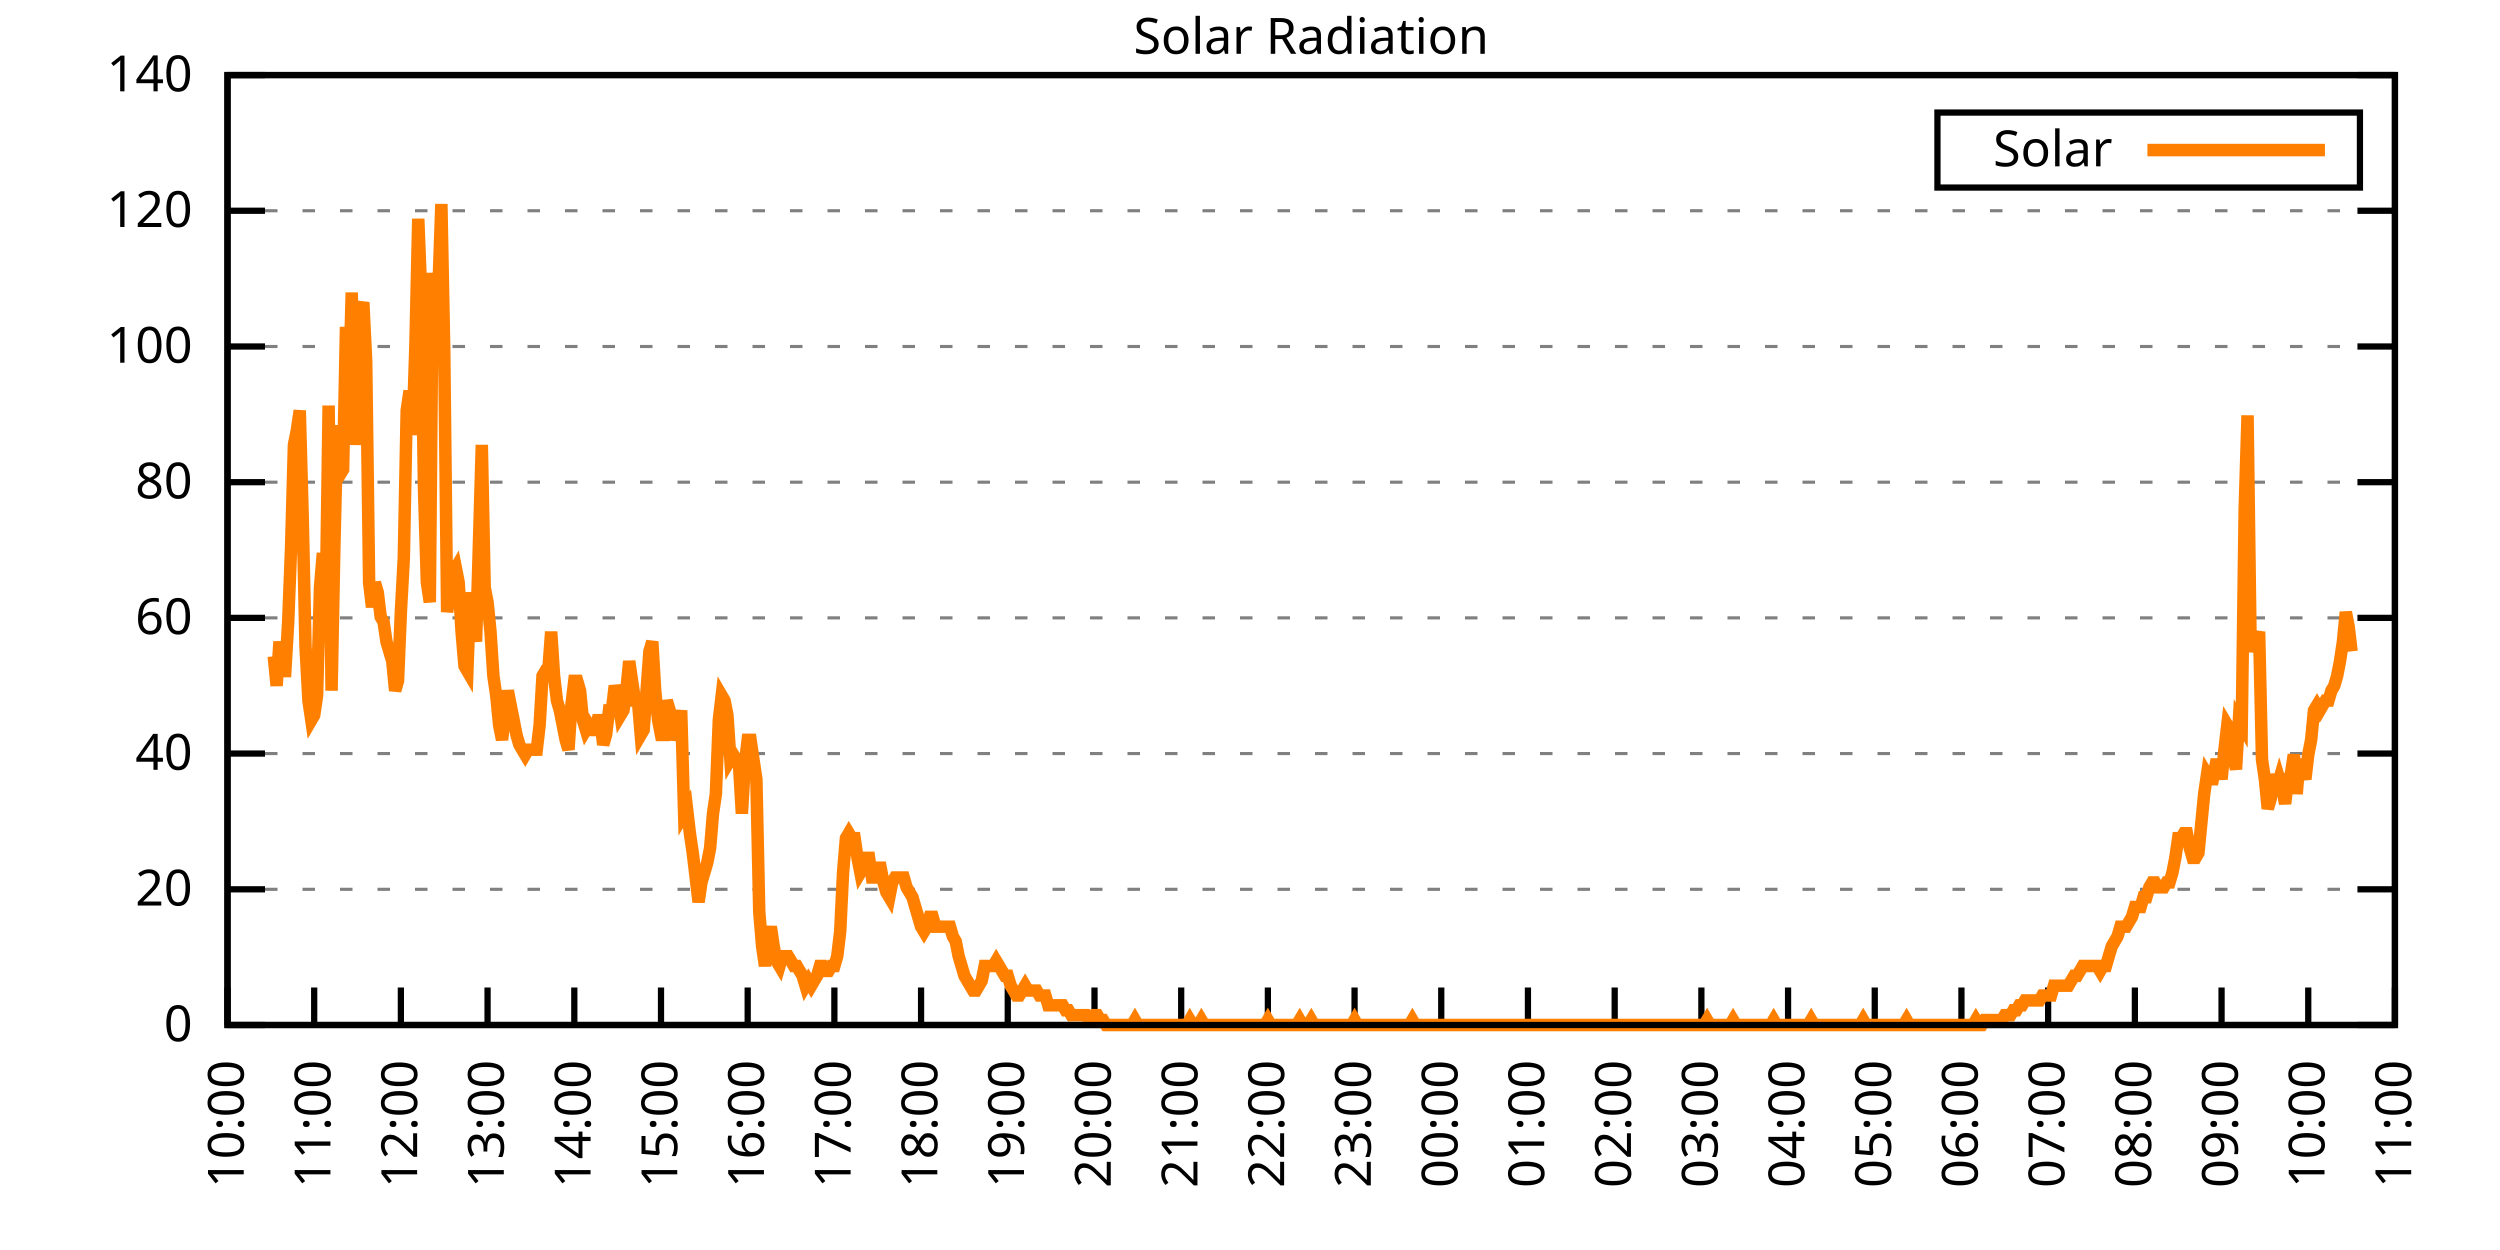
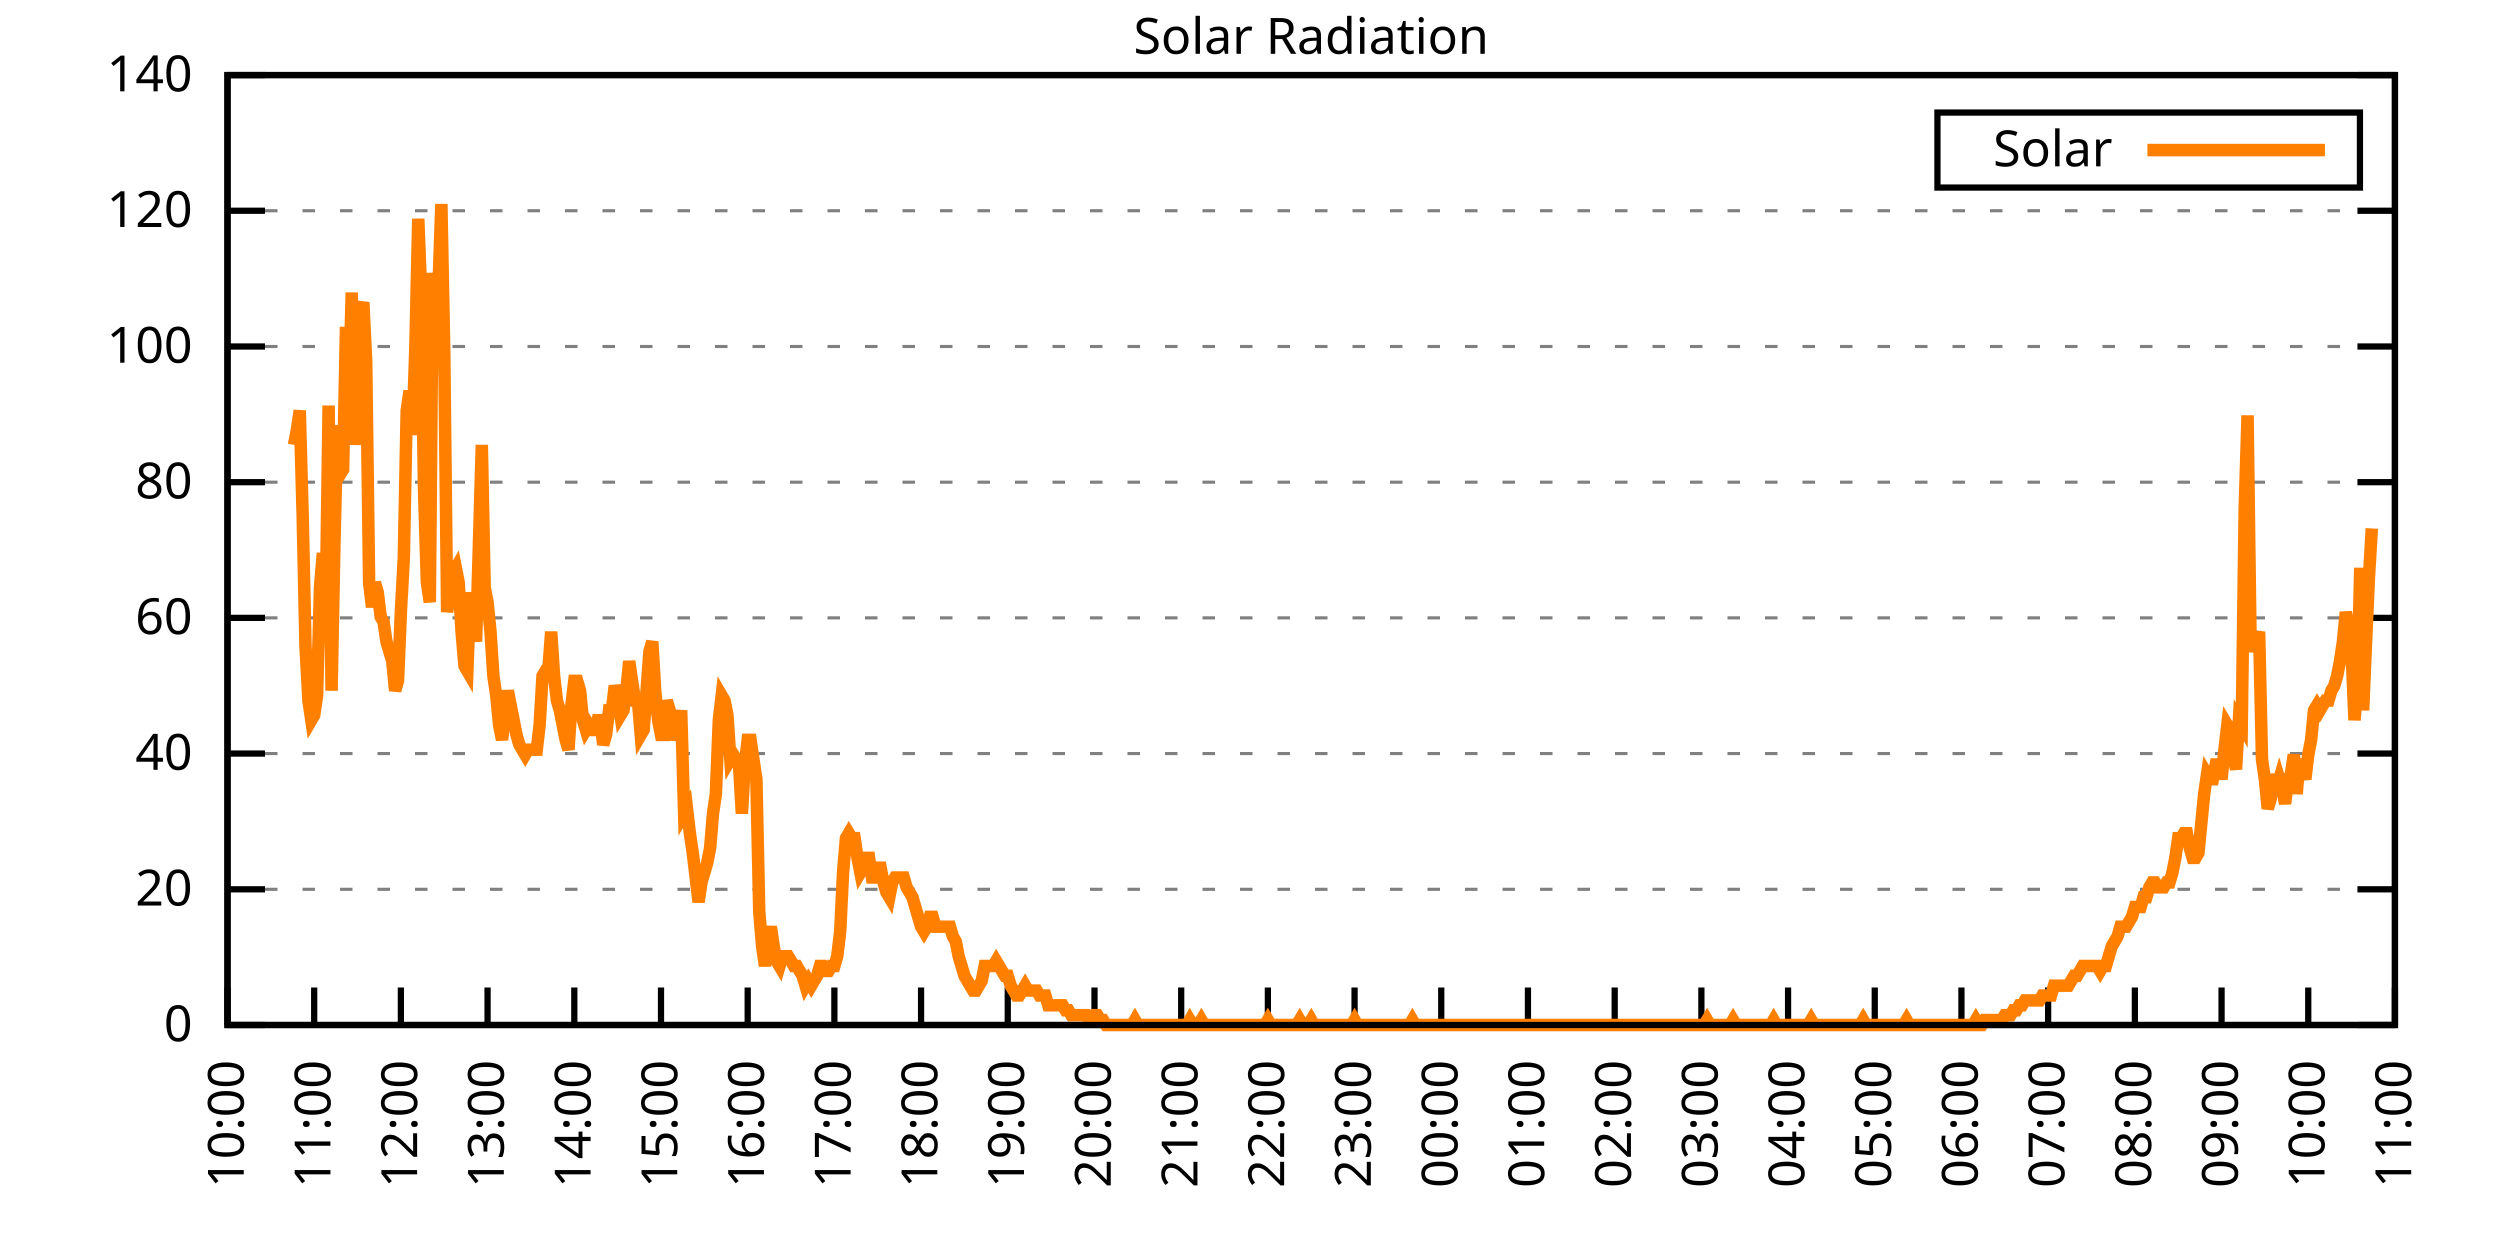
<svg xmlns="http://www.w3.org/2000/svg" xmlns:xlink="http://www.w3.org/1999/xlink" width="400" height="200" viewBox="0 0 400 200">
  <g id="gnuplot_canvas">
    <rect x="0" y="0" width="400" height="200" fill="none" />
    <defs>
      <circle id="gpDot" r="0.5" stroke-width="0.5" stroke="currentColor" />
      <path id="gpPt0" stroke-width="0.333" stroke="currentColor" d="M-1,0 h2 M0,-1 v2" />
      <path id="gpPt1" stroke-width="0.333" stroke="currentColor" d="M-1,-1 L1,1 M1,-1 L-1,1" />
      <path id="gpPt2" stroke-width="0.333" stroke="currentColor" d="M-1,0 L1,0 M0,-1 L0,1 M-1,-1 L1,1 M-1,1 L1,-1" />
      <rect id="gpPt3" stroke-width="0.333" stroke="currentColor" x="-1" y="-1" width="2" height="2" />
      <rect id="gpPt4" stroke-width="0.333" stroke="currentColor" fill="currentColor" x="-1" y="-1" width="2" height="2" />
      <circle id="gpPt5" stroke-width="0.333" stroke="currentColor" cx="0" cy="0" r="1" />
      <use xlink:href="#gpPt5" id="gpPt6" fill="currentColor" stroke="none" />
      <path id="gpPt7" stroke-width="0.333" stroke="currentColor" d="M0,-1.33 L-1.33,0.67 L1.33,0.67 z" />
      <use xlink:href="#gpPt7" id="gpPt8" fill="currentColor" stroke="none" />
      <use xlink:href="#gpPt7" id="gpPt9" stroke="currentColor" transform="rotate(180)" />
      <use xlink:href="#gpPt9" id="gpPt10" fill="currentColor" stroke="none" />
      <use xlink:href="#gpPt3" id="gpPt11" stroke="currentColor" transform="rotate(45)" />
      <use xlink:href="#gpPt11" id="gpPt12" fill="currentColor" stroke="none" />
      <path id="gpPt13" stroke-width="0.333" stroke="currentColor" d="M0,1.330 L1.265,0.411 L0.782,-1.067 L-0.782,-1.076 L-1.265,0.411 z" />
      <use xlink:href="#gpPt13" id="gpPt14" fill="currentColor" stroke="none" />
      <filter id="textbox" filterUnits="objectBoundingBox" x="0" y="0" height="1" width="1">
        <feFlood flood-color="white" flood-opacity="1" result="bgnd" />
        <feComposite in="SourceGraphic" in2="bgnd" operator="atop" />
      </filter>
      <filter id="greybox" filterUnits="objectBoundingBox" x="0" y="0" height="1" width="1">
        <feFlood flood-color="lightgrey" flood-opacity="1" result="grey" />
        <feComposite in="SourceGraphic" in2="grey" operator="atop" />
      </filter>
    </defs>
    <g fill="none" color="white" stroke="currentColor" stroke-width="1.00" stroke-linecap="butt" stroke-linejoin="miter">
</g>
    <g fill="none" color="black" stroke="currentColor" stroke-width="1.00" stroke-linecap="butt" stroke-linejoin="miter">
      <g stroke="none" shape-rendering="crispEdges">
        <polygon fill="rgb(255, 255, 255)" points="36.40,164.00 383.18,164.00 383.18,12.02 36.40,12.02 " />
      </g>
    </g>
    <g fill="none" color="black" stroke="currentColor" stroke-width="1.00" stroke-linecap="butt" stroke-linejoin="miter">
</g>
    <g fill="none" color="black" stroke="black" stroke-width="0.50" stroke-linecap="butt" stroke-linejoin="miter">
</g>
    <g fill="none" color="gray" stroke="currentColor" stroke-width="0.50" stroke-linecap="butt" stroke-linejoin="miter">
      <path stroke="gray" stroke-dasharray="2,4" class="gridline" d="M36.40,164.00 L383.19,164.00  " />
    </g>
    <g fill="none" color="gray" stroke="gray" stroke-width="1.00" stroke-linecap="butt" stroke-linejoin="miter">
</g>
    <g fill="none" color="black" stroke="currentColor" stroke-width="1.00" stroke-linecap="butt" stroke-linejoin="miter">
      <path stroke="black" d="M36.40,164.00 L42.40,164.00 M383.19,164.00 L377.19,164.00  " />
      <g transform="translate(30.80,166.60)" stroke="none" fill="black" font-family="Sans" font-size="8.00" text-anchor="end">
        <text>
          <tspan font-family="Sans"> 0</tspan>
        </text>
      </g>
    </g>
    <g fill="none" color="black" stroke="currentColor" stroke-width="1.00" stroke-linecap="butt" stroke-linejoin="miter">
</g>
    <g fill="none" color="black" stroke="black" stroke-width="0.50" stroke-linecap="butt" stroke-linejoin="miter">
</g>
    <g fill="none" color="gray" stroke="currentColor" stroke-width="0.50" stroke-linecap="butt" stroke-linejoin="miter">
      <path stroke="gray" stroke-dasharray="2,4" class="gridline" d="M36.40,142.29 L383.19,142.29  " />
    </g>
    <g fill="none" color="gray" stroke="gray" stroke-width="1.00" stroke-linecap="butt" stroke-linejoin="miter">
</g>
    <g fill="none" color="black" stroke="currentColor" stroke-width="1.00" stroke-linecap="butt" stroke-linejoin="miter">
      <path stroke="black" d="M36.40,142.29 L42.40,142.29 M383.19,142.29 L377.19,142.29  " />
      <g transform="translate(30.80,144.89)" stroke="none" fill="black" font-family="Sans" font-size="8.00" text-anchor="end">
        <text>
          <tspan font-family="Sans"> 20</tspan>
        </text>
      </g>
    </g>
    <g fill="none" color="black" stroke="currentColor" stroke-width="1.00" stroke-linecap="butt" stroke-linejoin="miter">
</g>
    <g fill="none" color="black" stroke="black" stroke-width="0.50" stroke-linecap="butt" stroke-linejoin="miter">
</g>
    <g fill="none" color="gray" stroke="currentColor" stroke-width="0.50" stroke-linecap="butt" stroke-linejoin="miter">
      <path stroke="gray" stroke-dasharray="2,4" class="gridline" d="M36.40,120.57 L383.19,120.57  " />
    </g>
    <g fill="none" color="gray" stroke="gray" stroke-width="1.00" stroke-linecap="butt" stroke-linejoin="miter">
</g>
    <g fill="none" color="black" stroke="currentColor" stroke-width="1.00" stroke-linecap="butt" stroke-linejoin="miter">
      <path stroke="black" d="M36.40,120.57 L42.40,120.57 M383.19,120.57 L377.19,120.57  " />
      <g transform="translate(30.80,123.17)" stroke="none" fill="black" font-family="Sans" font-size="8.00" text-anchor="end">
        <text>
          <tspan font-family="Sans"> 40</tspan>
        </text>
      </g>
    </g>
    <g fill="none" color="black" stroke="currentColor" stroke-width="1.00" stroke-linecap="butt" stroke-linejoin="miter">
</g>
    <g fill="none" color="black" stroke="black" stroke-width="0.50" stroke-linecap="butt" stroke-linejoin="miter">
</g>
    <g fill="none" color="gray" stroke="currentColor" stroke-width="0.50" stroke-linecap="butt" stroke-linejoin="miter">
      <path stroke="gray" stroke-dasharray="2,4" class="gridline" d="M36.40,98.86 L383.19,98.86  " />
    </g>
    <g fill="none" color="gray" stroke="gray" stroke-width="1.00" stroke-linecap="butt" stroke-linejoin="miter">
</g>
    <g fill="none" color="black" stroke="currentColor" stroke-width="1.00" stroke-linecap="butt" stroke-linejoin="miter">
      <path stroke="black" d="M36.40,98.86 L42.40,98.86 M383.19,98.86 L377.19,98.86  " />
      <g transform="translate(30.80,101.46)" stroke="none" fill="black" font-family="Sans" font-size="8.00" text-anchor="end">
        <text>
          <tspan font-family="Sans"> 60</tspan>
        </text>
      </g>
    </g>
    <g fill="none" color="black" stroke="currentColor" stroke-width="1.00" stroke-linecap="butt" stroke-linejoin="miter">
</g>
    <g fill="none" color="black" stroke="black" stroke-width="0.50" stroke-linecap="butt" stroke-linejoin="miter">
</g>
    <g fill="none" color="gray" stroke="currentColor" stroke-width="0.50" stroke-linecap="butt" stroke-linejoin="miter">
      <path stroke="gray" stroke-dasharray="2,4" class="gridline" d="M36.40,77.15 L383.19,77.15  " />
    </g>
    <g fill="none" color="gray" stroke="gray" stroke-width="1.00" stroke-linecap="butt" stroke-linejoin="miter">
</g>
    <g fill="none" color="black" stroke="currentColor" stroke-width="1.00" stroke-linecap="butt" stroke-linejoin="miter">
      <path stroke="black" d="M36.40,77.15 L42.40,77.15 M383.19,77.15 L377.19,77.15  " />
      <g transform="translate(30.80,79.75)" stroke="none" fill="black" font-family="Sans" font-size="8.00" text-anchor="end">
        <text>
          <tspan font-family="Sans"> 80</tspan>
        </text>
      </g>
    </g>
    <g fill="none" color="black" stroke="currentColor" stroke-width="1.00" stroke-linecap="butt" stroke-linejoin="miter">
</g>
    <g fill="none" color="black" stroke="black" stroke-width="0.50" stroke-linecap="butt" stroke-linejoin="miter">
</g>
    <g fill="none" color="gray" stroke="currentColor" stroke-width="0.50" stroke-linecap="butt" stroke-linejoin="miter">
      <path stroke="gray" stroke-dasharray="2,4" class="gridline" d="M36.40,55.44 L383.19,55.44  " />
    </g>
    <g fill="none" color="gray" stroke="gray" stroke-width="1.00" stroke-linecap="butt" stroke-linejoin="miter">
</g>
    <g fill="none" color="black" stroke="currentColor" stroke-width="1.00" stroke-linecap="butt" stroke-linejoin="miter">
      <path stroke="black" d="M36.40,55.44 L42.40,55.44 M383.19,55.44 L377.19,55.44  " />
      <g transform="translate(30.80,58.04)" stroke="none" fill="black" font-family="Sans" font-size="8.00" text-anchor="end">
        <text>
          <tspan font-family="Sans"> 100</tspan>
        </text>
      </g>
    </g>
    <g fill="none" color="black" stroke="currentColor" stroke-width="1.00" stroke-linecap="butt" stroke-linejoin="miter">
</g>
    <g fill="none" color="black" stroke="black" stroke-width="0.50" stroke-linecap="butt" stroke-linejoin="miter">
</g>
    <g fill="none" color="gray" stroke="currentColor" stroke-width="0.50" stroke-linecap="butt" stroke-linejoin="miter">
      <path stroke="gray" stroke-dasharray="2,4" class="gridline" d="M36.40,33.72 L383.19,33.72  " />
    </g>
    <g fill="none" color="gray" stroke="gray" stroke-width="1.00" stroke-linecap="butt" stroke-linejoin="miter">
</g>
    <g fill="none" color="black" stroke="currentColor" stroke-width="1.00" stroke-linecap="butt" stroke-linejoin="miter">
      <path stroke="black" d="M36.40,33.72 L42.40,33.72 M383.19,33.72 L377.19,33.72  " />
      <g transform="translate(30.80,36.32)" stroke="none" fill="black" font-family="Sans" font-size="8.00" text-anchor="end">
        <text>
          <tspan font-family="Sans"> 120</tspan>
        </text>
      </g>
    </g>
    <g fill="none" color="black" stroke="currentColor" stroke-width="1.00" stroke-linecap="butt" stroke-linejoin="miter">
</g>
    <g fill="none" color="black" stroke="black" stroke-width="0.50" stroke-linecap="butt" stroke-linejoin="miter">
</g>
    <g fill="none" color="gray" stroke="currentColor" stroke-width="0.50" stroke-linecap="butt" stroke-linejoin="miter">
      <path stroke="gray" stroke-dasharray="2,4" class="gridline" d="M36.40,12.01 L383.19,12.01  " />
    </g>
    <g fill="none" color="gray" stroke="gray" stroke-width="1.00" stroke-linecap="butt" stroke-linejoin="miter">
</g>
    <g fill="none" color="black" stroke="currentColor" stroke-width="1.00" stroke-linecap="butt" stroke-linejoin="miter">
      <path stroke="black" d="M36.40,12.01 L42.40,12.01 M383.19,12.01 L377.19,12.01  " />
      <g transform="translate(30.80,14.61)" stroke="none" fill="black" font-family="Sans" font-size="8.00" text-anchor="end">
        <text>
          <tspan font-family="Sans"> 140</tspan>
        </text>
      </g>
    </g>
    <g fill="none" color="black" stroke="currentColor" stroke-width="1.00" stroke-linecap="butt" stroke-linejoin="miter">
      <path stroke="black" d="M36.40,164.00 L36.40,158.00  " />
      <g transform="translate(39.00,169.60) rotate(270.00)" stroke="none" fill="black" font-family="Sans" font-size="8.00" text-anchor="end">
        <text>
          <tspan font-family="Sans">10:00</tspan>
        </text>
      </g>
    </g>
    <g fill="none" color="black" stroke="currentColor" stroke-width="1.00" stroke-linecap="butt" stroke-linejoin="miter">
      <path stroke="black" d="M50.27,164.00 L50.27,158.00  " />
      <g transform="translate(52.87,169.60) rotate(270.00)" stroke="none" fill="black" font-family="Sans" font-size="8.00" text-anchor="end">
        <text>
          <tspan font-family="Sans">11:00</tspan>
        </text>
      </g>
    </g>
    <g fill="none" color="black" stroke="currentColor" stroke-width="1.00" stroke-linecap="butt" stroke-linejoin="miter">
      <path stroke="black" d="M64.14,164.00 L64.14,158.00  " />
      <g transform="translate(66.74,169.60) rotate(270.00)" stroke="none" fill="black" font-family="Sans" font-size="8.00" text-anchor="end">
        <text>
          <tspan font-family="Sans">12:00</tspan>
        </text>
      </g>
    </g>
    <g fill="none" color="black" stroke="currentColor" stroke-width="1.00" stroke-linecap="butt" stroke-linejoin="miter">
      <path stroke="black" d="M78.01,164.00 L78.01,158.00  " />
      <g transform="translate(80.61,169.60) rotate(270.00)" stroke="none" fill="black" font-family="Sans" font-size="8.00" text-anchor="end">
        <text>
          <tspan font-family="Sans">13:00</tspan>
        </text>
      </g>
    </g>
    <g fill="none" color="black" stroke="currentColor" stroke-width="1.00" stroke-linecap="butt" stroke-linejoin="miter">
      <path stroke="black" d="M91.89,164.00 L91.89,158.00  " />
      <g transform="translate(94.49,169.60) rotate(270.00)" stroke="none" fill="black" font-family="Sans" font-size="8.00" text-anchor="end">
        <text>
          <tspan font-family="Sans">14:00</tspan>
        </text>
      </g>
    </g>
    <g fill="none" color="black" stroke="currentColor" stroke-width="1.00" stroke-linecap="butt" stroke-linejoin="miter">
      <path stroke="black" d="M105.76,164.00 L105.76,158.00  " />
      <g transform="translate(108.36,169.60) rotate(270.00)" stroke="none" fill="black" font-family="Sans" font-size="8.00" text-anchor="end">
        <text>
          <tspan font-family="Sans">15:00</tspan>
        </text>
      </g>
    </g>
    <g fill="none" color="black" stroke="currentColor" stroke-width="1.00" stroke-linecap="butt" stroke-linejoin="miter">
      <path stroke="black" d="M119.63,164.00 L119.63,158.00  " />
      <g transform="translate(122.23,169.60) rotate(270.00)" stroke="none" fill="black" font-family="Sans" font-size="8.00" text-anchor="end">
        <text>
          <tspan font-family="Sans">16:00</tspan>
        </text>
      </g>
    </g>
    <g fill="none" color="black" stroke="currentColor" stroke-width="1.00" stroke-linecap="butt" stroke-linejoin="miter">
      <path stroke="black" d="M133.50,164.00 L133.50,158.00  " />
      <g transform="translate(136.10,169.60) rotate(270.00)" stroke="none" fill="black" font-family="Sans" font-size="8.00" text-anchor="end">
        <text>
          <tspan font-family="Sans">17:00</tspan>
        </text>
      </g>
    </g>
    <g fill="none" color="black" stroke="currentColor" stroke-width="1.00" stroke-linecap="butt" stroke-linejoin="miter">
      <path stroke="black" d="M147.37,164.00 L147.37,158.00  " />
      <g transform="translate(149.97,169.60) rotate(270.00)" stroke="none" fill="black" font-family="Sans" font-size="8.00" text-anchor="end">
        <text>
          <tspan font-family="Sans">18:00</tspan>
        </text>
      </g>
    </g>
    <g fill="none" color="black" stroke="currentColor" stroke-width="1.00" stroke-linecap="butt" stroke-linejoin="miter">
      <path stroke="black" d="M161.24,164.00 L161.24,158.00  " />
      <g transform="translate(163.84,169.60) rotate(270.00)" stroke="none" fill="black" font-family="Sans" font-size="8.00" text-anchor="end">
        <text>
          <tspan font-family="Sans">19:00</tspan>
        </text>
      </g>
    </g>
    <g fill="none" color="black" stroke="currentColor" stroke-width="1.00" stroke-linecap="butt" stroke-linejoin="miter">
      <path stroke="black" d="M175.12,164.00 L175.12,158.00  " />
      <g transform="translate(177.72,169.60) rotate(270.00)" stroke="none" fill="black" font-family="Sans" font-size="8.00" text-anchor="end">
        <text>
          <tspan font-family="Sans">20:00</tspan>
        </text>
      </g>
    </g>
    <g fill="none" color="black" stroke="currentColor" stroke-width="1.00" stroke-linecap="butt" stroke-linejoin="miter">
      <path stroke="black" d="M188.99,164.00 L188.99,158.00  " />
      <g transform="translate(191.59,169.60) rotate(270.00)" stroke="none" fill="black" font-family="Sans" font-size="8.00" text-anchor="end">
        <text>
          <tspan font-family="Sans">21:00</tspan>
        </text>
      </g>
    </g>
    <g fill="none" color="black" stroke="currentColor" stroke-width="1.00" stroke-linecap="butt" stroke-linejoin="miter">
      <path stroke="black" d="M202.86,164.00 L202.86,158.00  " />
      <g transform="translate(205.46,169.60) rotate(270.00)" stroke="none" fill="black" font-family="Sans" font-size="8.00" text-anchor="end">
        <text>
          <tspan font-family="Sans">22:00</tspan>
        </text>
      </g>
    </g>
    <g fill="none" color="black" stroke="currentColor" stroke-width="1.00" stroke-linecap="butt" stroke-linejoin="miter">
      <path stroke="black" d="M216.73,164.00 L216.73,158.00  " />
      <g transform="translate(219.33,169.60) rotate(270.00)" stroke="none" fill="black" font-family="Sans" font-size="8.00" text-anchor="end">
        <text>
          <tspan font-family="Sans">23:00</tspan>
        </text>
      </g>
    </g>
    <g fill="none" color="black" stroke="currentColor" stroke-width="1.00" stroke-linecap="butt" stroke-linejoin="miter">
      <path stroke="black" d="M230.60,164.00 L230.60,158.00  " />
      <g transform="translate(233.20,169.60) rotate(270.00)" stroke="none" fill="black" font-family="Sans" font-size="8.00" text-anchor="end">
        <text>
          <tspan font-family="Sans">00:00</tspan>
        </text>
      </g>
    </g>
    <g fill="none" color="black" stroke="currentColor" stroke-width="1.00" stroke-linecap="butt" stroke-linejoin="miter">
      <path stroke="black" d="M244.47,164.00 L244.47,158.00  " />
      <g transform="translate(247.07,169.60) rotate(270.00)" stroke="none" fill="black" font-family="Sans" font-size="8.00" text-anchor="end">
        <text>
          <tspan font-family="Sans">01:00</tspan>
        </text>
      </g>
    </g>
    <g fill="none" color="black" stroke="currentColor" stroke-width="1.00" stroke-linecap="butt" stroke-linejoin="miter">
      <path stroke="black" d="M258.35,164.00 L258.35,158.00  " />
      <g transform="translate(260.95,169.60) rotate(270.00)" stroke="none" fill="black" font-family="Sans" font-size="8.00" text-anchor="end">
        <text>
          <tspan font-family="Sans">02:00</tspan>
        </text>
      </g>
    </g>
    <g fill="none" color="black" stroke="currentColor" stroke-width="1.00" stroke-linecap="butt" stroke-linejoin="miter">
      <path stroke="black" d="M272.22,164.00 L272.22,158.00  " />
      <g transform="translate(274.82,169.60) rotate(270.00)" stroke="none" fill="black" font-family="Sans" font-size="8.00" text-anchor="end">
        <text>
          <tspan font-family="Sans">03:00</tspan>
        </text>
      </g>
    </g>
    <g fill="none" color="black" stroke="currentColor" stroke-width="1.00" stroke-linecap="butt" stroke-linejoin="miter">
      <path stroke="black" d="M286.09,164.00 L286.09,158.00  " />
      <g transform="translate(288.69,169.60) rotate(270.00)" stroke="none" fill="black" font-family="Sans" font-size="8.00" text-anchor="end">
        <text>
          <tspan font-family="Sans">04:00</tspan>
        </text>
      </g>
    </g>
    <g fill="none" color="black" stroke="currentColor" stroke-width="1.00" stroke-linecap="butt" stroke-linejoin="miter">
      <path stroke="black" d="M299.96,164.00 L299.96,158.00  " />
      <g transform="translate(302.56,169.60) rotate(270.00)" stroke="none" fill="black" font-family="Sans" font-size="8.00" text-anchor="end">
        <text>
          <tspan font-family="Sans">05:00</tspan>
        </text>
      </g>
    </g>
    <g fill="none" color="black" stroke="currentColor" stroke-width="1.00" stroke-linecap="butt" stroke-linejoin="miter">
      <path stroke="black" d="M313.83,164.00 L313.83,158.00  " />
      <g transform="translate(316.43,169.60) rotate(270.00)" stroke="none" fill="black" font-family="Sans" font-size="8.00" text-anchor="end">
        <text>
          <tspan font-family="Sans">06:00</tspan>
        </text>
      </g>
    </g>
    <g fill="none" color="black" stroke="currentColor" stroke-width="1.00" stroke-linecap="butt" stroke-linejoin="miter">
      <path stroke="black" d="M327.70,164.00 L327.70,158.00  " />
      <g transform="translate(330.30,169.60) rotate(270.00)" stroke="none" fill="black" font-family="Sans" font-size="8.00" text-anchor="end">
        <text>
          <tspan font-family="Sans">07:00</tspan>
        </text>
      </g>
    </g>
    <g fill="none" color="black" stroke="currentColor" stroke-width="1.00" stroke-linecap="butt" stroke-linejoin="miter">
      <path stroke="black" d="M341.58,164.00 L341.58,158.00  " />
      <g transform="translate(344.18,169.60) rotate(270.00)" stroke="none" fill="black" font-family="Sans" font-size="8.00" text-anchor="end">
        <text>
          <tspan font-family="Sans">08:00</tspan>
        </text>
      </g>
    </g>
    <g fill="none" color="black" stroke="currentColor" stroke-width="1.00" stroke-linecap="butt" stroke-linejoin="miter">
      <path stroke="black" d="M355.45,164.00 L355.45,158.00  " />
      <g transform="translate(358.05,169.60) rotate(270.00)" stroke="none" fill="black" font-family="Sans" font-size="8.00" text-anchor="end">
        <text>
          <tspan font-family="Sans">09:00</tspan>
        </text>
      </g>
    </g>
    <g fill="none" color="black" stroke="currentColor" stroke-width="1.00" stroke-linecap="butt" stroke-linejoin="miter">
      <path stroke="black" d="M369.32,164.00 L369.32,158.00  " />
      <g transform="translate(371.92,169.60) rotate(270.00)" stroke="none" fill="black" font-family="Sans" font-size="8.00" text-anchor="end">
        <text>
          <tspan font-family="Sans">10:00</tspan>
        </text>
      </g>
    </g>
    <g fill="none" color="black" stroke="currentColor" stroke-width="1.00" stroke-linecap="butt" stroke-linejoin="miter">
      <path stroke="black" d="M383.19,164.00 L383.19,158.00  " />
      <g transform="translate(385.79,169.60) rotate(270.00)" stroke="none" fill="black" font-family="Sans" font-size="8.00" text-anchor="end">
        <text>
          <tspan font-family="Sans">11:00</tspan>
        </text>
      </g>
    </g>
    <g fill="none" color="black" stroke="currentColor" stroke-width="1.00" stroke-linecap="butt" stroke-linejoin="miter">
</g>
    <g fill="none" color="black" stroke="currentColor" stroke-width="1.00" stroke-linecap="butt" stroke-linejoin="miter">
      <path stroke="black" d="M36.40,12.01 L36.40,164.00 L383.19,164.00 L383.19,12.01 L36.40,12.01 Z  " />
    </g>
    <g fill="none" color="black" stroke="currentColor" stroke-width="1.00" stroke-linecap="butt" stroke-linejoin="miter">
</g>
    <g fill="none" color="black" stroke="currentColor" stroke-width="1.00" stroke-linecap="butt" stroke-linejoin="miter">
      <path stroke="black" d="M309.99,30.01 L309.99,18.01 L377.59,18.01 L377.59,30.01 L309.99,30.01 Z  " />
    </g>
    <g id="Solar_Radiation_plot_1">
      <g fill="none" color="white" stroke="black" stroke-width="2.00" stroke-linecap="butt" stroke-linejoin="miter">
</g>
      <g fill="none" color="black" stroke="currentColor" stroke-width="2.00" stroke-linecap="butt" stroke-linejoin="miter">
        <g transform="translate(337.99,26.61)" stroke="none" fill="black" font-family="Sans" font-size="8.00" text-anchor="end">
          <text>
            <tspan font-family="Sans">Solar</tspan>
          </text>
        </g>
      </g>
      <g fill="none" color="black" stroke="currentColor" stroke-width="2.00" stroke-linecap="butt" stroke-linejoin="miter">
-         <path stroke="rgb(255, 127,   0)" d="M343.59,24.01 L371.99,24.01 M43.80,105.01 L44.26,109.73 L44.72,102.65 L45.19,107.37 L45.65,107.37 L46.11,99.50   L46.57,87.70 L47.03,71.18 L47.50,68.82 L47.96,65.68 L48.42,82.19 L48.88,103.43 L49.35,112.09 L49.81,115.23   L50.27,114.44 L50.73,111.30 L51.20,93.99 L51.66,88.49 L52.12,97.14 L52.58,64.89 L53.05,110.51 L53.51,86.91   L53.97,68.04 L54.43,75.90 L54.90,75.12 L55.36,52.30 L55.82,63.32 L56.28,46.80 L56.75,71.18 L57.21,61.74   L57.67,49.94 L58.13,48.37 L58.59,57.81 L59.06,93.21 L59.52,97.14 L59.98,93.21 L60.44,94.78 L60.91,98.71   L61.37,99.50 L61.83,102.65 L62.29,104.22 L62.76,105.79 L63.22,110.51 L63.68,108.94 L64.14,97.93 L64.61,89.27   L65.07,65.68 L65.53,62.53 L65.99,69.61 L66.46,55.45 L66.92,35.00 L67.38,46.80 L67.84,78.26 L68.30,93.21   L68.77,96.35 L69.23,43.65 L69.69,53.09 L70.15,46.01 L70.62,32.64 L71.08,56.24 L71.54,97.93 L72.00,94.78   L72.47,91.63 L72.93,90.85 L73.39,93.21 L73.85,101.07 L74.32,106.58 L74.78,107.37 L75.24,94.78 L75.70,99.50   L76.17,102.65 L76.63,86.91 L77.09,71.18 L77.55,93.99 L78.01,96.35 L78.48,101.07 L78.94,108.15 L79.40,111.30   L79.86,116.02 L80.33,118.38 L80.79,114.44 L81.25,110.51 L81.71,112.87 L82.18,115.23 L82.64,117.59 L83.10,119.16   L83.56,119.95 L84.03,120.74 L84.49,119.95 L84.95,119.95 L85.41,119.95 L85.88,119.95 L86.34,116.02 L86.80,108.15   L87.26,107.37 L87.72,107.37 L88.19,101.07 L88.65,108.15 L89.11,112.09 L89.57,113.66 L90.04,116.02 L90.50,118.38   L90.96,119.95 L91.42,112.87 L91.89,108.94 L92.35,108.94 L92.81,110.51 L93.27,115.23 L93.74,116.80 L94.20,116.02   L94.66,116.80 L95.12,116.80 L95.59,115.23 L96.05,115.23 L96.51,119.16 L96.97,117.59 L97.44,113.66 L97.90,113.66   L98.36,109.73 L98.82,111.30 L99.28,114.44 L99.75,113.66 L100.21,110.51 L100.67,105.79 L101.13,108.94 L101.60,112.09   L102.06,112.09 L102.52,117.59 L102.98,116.80 L103.45,110.51 L103.91,104.22 L104.37,102.65 L104.83,110.51 L105.30,115.23   L105.76,117.59 L106.22,117.59 L106.68,112.09 L107.15,113.66 L107.61,115.23 L108.07,118.38 L108.53,116.80 L108.99,113.66   L109.46,130.18 L109.92,129.39 L110.38,133.32 L110.84,136.47 L111.31,140.40 L111.77,144.34 L112.23,141.19 L112.69,139.62   L113.16,138.04 L113.62,135.68 L114.08,130.18 L114.54,127.03 L115.01,115.23 L115.47,111.30 L115.93,112.09 L116.39,114.44   L116.86,121.52 L117.32,120.74 L117.78,121.52 L118.24,122.31 L118.70,130.18 L119.17,122.31 L119.63,118.38 L120.09,118.38   L120.55,121.52 L121.02,124.67 L121.48,145.91 L121.94,151.41 L122.40,154.56 L122.87,150.63 L123.33,148.27 L123.79,151.41   L124.25,153.77 L124.72,154.56 L125.18,152.99 L125.64,152.99 L126.10,152.99 L126.57,153.77 L127.03,154.56 L127.49,154.56   L127.95,155.35 L128.41,156.13 L128.88,157.71 L129.34,156.92 L129.80,157.71 L130.26,156.92 L130.73,156.13 L131.19,154.56   L131.65,154.56 L132.11,155.35 L132.58,155.35 L133.04,154.56 L133.50,154.56 L133.96,152.99 L134.43,149.05 L134.89,139.62   L135.35,134.11 L135.81,133.32 L136.28,134.11 L136.74,134.11 L137.20,137.26 L137.66,139.62 L138.13,138.83 L138.59,137.26   L139.05,137.26 L139.51,140.40 L139.97,140.40 L140.44,138.83 L140.90,138.83 L141.36,141.19 L141.82,142.76 L142.29,143.55   L142.75,141.19 L143.21,140.40 L143.67,140.40 L144.14,140.40 L144.60,140.40 L145.06,141.98 L145.52,142.76 L145.99,143.55   L146.45,145.12 L146.91,146.70 L147.37,148.27 L147.84,149.05 L148.30,148.27 L148.76,146.70 L149.22,146.70 L149.68,148.27   L150.15,148.27 L150.61,148.27 L151.07,148.27 L151.53,148.27 L152.00,148.27 L152.46,149.84 L152.92,150.63 L153.38,152.99   L153.85,154.56 L154.31,156.13 L154.77,156.92 L155.23,157.71 L155.70,158.49 L156.16,158.49 L156.62,157.71 L157.08,156.92   L157.55,154.56 L158.01,154.56 L158.47,154.56 L158.93,154.56 L159.39,153.77 L159.86,154.56 L160.32,155.35 L160.78,156.13   L161.24,156.13 L161.71,157.71 L162.17,158.49 L162.63,159.28 L163.09,159.28 L163.56,158.49 L164.02,157.71 L164.48,158.49   L164.94,158.49 L165.41,158.49 L165.87,158.49 L166.33,159.28 L166.79,159.28 L167.26,159.28 L167.72,160.85 L168.18,160.85   L168.64,160.85 L169.10,160.85 L169.57,160.85 L170.03,160.85 L170.49,161.64 L170.95,161.64 L171.42,162.43 L171.88,162.43   L172.34,162.43 L172.80,162.43 L173.27,162.43 L173.73,162.43 L174.19,163.21 L174.65,163.21 L175.12,162.43 L175.58,162.43   L176.04,163.21 L176.50,163.21 L176.97,164.00 L177.43,164.00 L177.89,164.00 L178.35,164.00 L178.82,164.00 L179.28,164.00   L179.74,164.00 L180.20,164.00 L180.66,164.00 L181.13,164.00 L181.59,163.21 L182.05,164.00 L182.51,164.00 L182.98,164.00   L183.44,164.00 L183.90,164.00 L184.36,164.00 L184.83,164.00 L185.29,164.00 L185.75,164.00 L186.21,164.00 L186.68,164.00   L187.14,164.00 L187.60,164.00 L188.06,164.00 L188.53,164.00 L188.99,164.00 L189.45,164.00 L189.91,164.00 L190.37,163.21   L190.84,164.00 L191.30,164.00 L191.76,164.00 L192.22,163.21 L192.69,164.00 L193.15,164.00 L193.61,164.00 L194.07,164.00   L194.54,164.00 L195.00,164.00 L195.46,164.00 L195.92,164.00 L196.39,164.00 L196.85,164.00 L197.31,164.00 L197.77,164.00   L198.24,164.00 L198.70,164.00 L199.16,164.00 L199.62,164.00 L200.08,164.00 L200.55,164.00 L201.01,164.00 L201.47,164.00   L201.93,164.00 L202.40,164.00 L202.86,163.21 L203.32,164.00 L203.78,164.00 L204.25,164.00 L204.71,164.00 L205.17,164.00   L205.63,164.00 L206.10,164.00 L206.56,164.00 L207.02,164.00 L207.48,164.00 L207.95,163.21 L208.41,164.00 L208.87,164.00   L209.33,164.00 L209.80,163.21 L210.26,164.00 L210.72,164.00 L211.18,164.00 L211.64,164.00 L212.11,164.00 L212.57,164.00   L213.03,164.00 L213.49,164.00 L213.96,164.00 L214.42,164.00 L214.88,164.00 L215.34,164.00 L215.81,164.00 L216.27,164.00   L216.73,163.21 L217.19,164.00 L217.66,164.00 L218.12,164.00 L218.58,164.00 L219.04,164.00 L219.51,164.00 L219.97,164.00   L220.43,164.00 L220.89,164.00 L221.35,164.00 L221.82,164.00 L222.28,164.00 L222.74,164.00 L223.20,164.00 L223.67,164.00   L224.13,164.00 L224.59,164.00 L225.05,164.00 L225.52,164.00 L225.98,163.21 L226.44,164.00 L226.90,164.00 L227.37,164.00   L227.83,164.00 L228.29,164.00 L228.75,164.00 L229.22,164.00 L229.68,164.00 L230.14,164.00 L230.60,164.00 L231.06,164.00   L231.53,164.00 L231.99,164.00 L232.45,164.00 L232.91,164.00 L233.38,164.00 L233.84,164.00 L234.30,164.00 L234.76,164.00   L235.23,164.00 L235.69,164.00 L236.15,164.00 L236.61,164.00 L237.08,164.00 L237.54,164.00 L238.00,164.00 L238.46,164.00   L238.93,164.00 L239.39,164.00 L239.85,164.00 L240.31,164.00 L240.77,164.00 L241.24,164.00 L241.70,164.00 L242.16,164.00   L242.62,164.00 L243.09,164.00 L243.55,164.00 L244.01,164.00 L244.47,164.00 L244.94,164.00 L245.40,164.00 L245.86,164.00   L246.32,164.00 L246.79,164.00 L247.25,164.00 L247.71,164.00 L248.17,164.00 L248.64,164.00 L249.10,164.00 L249.56,164.00   L250.02,164.00 L250.49,164.00 L250.95,164.00 L251.41,164.00 L251.87,164.00 L252.33,164.00 L252.80,164.00 L253.26,164.00   L253.72,164.00 L254.18,164.00 L254.65,164.00 L255.11,164.00 L255.57,164.00 L256.03,164.00 L256.50,164.00 L256.96,164.00   L257.42,164.00 L257.88,164.00 L258.35,164.00 L258.81,164.00 L259.27,164.00 L259.73,164.00 L260.20,164.00 L260.66,164.00   L261.12,164.00 L261.58,164.00 L262.04,164.00 L262.51,164.00 L262.97,164.00 L263.43,164.00 L263.89,164.00 L264.36,164.00   L264.82,164.00 L265.28,164.00 L265.74,164.00 L266.21,164.00 L266.67,164.00 L267.13,164.00 L267.59,164.00 L268.06,164.00   L268.52,164.00 L268.98,164.00 L269.44,164.00 L269.91,164.00 L270.37,164.00 L270.83,164.00 L271.29,164.00 L271.75,164.00   L272.22,164.00 L272.68,164.00 L273.14,163.21 L273.60,164.00 L274.07,164.00 L274.53,164.00 L274.99,164.00 L275.45,164.00   L275.92,164.00 L276.38,164.00 L276.84,164.00 L277.30,163.21 L277.77,164.00 L278.23,164.00 L278.69,164.00 L279.15,164.00   L279.62,164.00 L280.08,164.00 L280.54,164.00 L281.00,164.00 L281.46,164.00 L281.93,164.00 L282.39,164.00 L282.85,164.00   L283.31,164.00 L283.78,163.21 L284.24,164.00 L284.70,164.00 L285.16,164.00 L285.63,164.00 L286.09,164.00 L286.55,164.00   L287.01,164.00 L287.48,164.00 L287.94,164.00 L288.40,164.00 L288.86,164.00 L289.33,164.00 L289.79,163.21 L290.25,164.00   L290.71,164.00 L291.18,164.00 L291.64,164.00 L292.10,164.00 L292.56,164.00 L293.02,164.00 L293.49,164.00 L293.95,164.00   L294.41,164.00 L294.87,164.00 L295.34,164.00 L295.80,164.00 L296.26,164.00 L296.72,164.00 L297.19,164.00 L297.65,164.00   L298.11,163.21 L298.57,164.00 L299.04,164.00 L299.50,164.00 L299.96,164.00 L300.42,164.00 L300.89,164.00 L301.35,164.00   L301.81,164.00 L302.27,164.00 L302.73,164.00 L303.20,164.00 L303.66,164.00 L304.12,164.00 L304.58,164.00 L305.05,163.21   L305.51,164.00 L305.97,164.00 L306.43,164.00 L306.90,164.00 L307.36,164.00 L307.82,164.00 L308.28,164.00 L308.75,164.00   L309.21,164.00 L309.67,164.00 L310.13,164.00 L310.60,164.00 L311.06,164.00 L311.52,164.00 L311.98,164.00 L312.44,164.00   L312.91,164.00 L313.37,164.00 L313.83,164.00 L314.29,164.00 L314.76,164.00 L315.22,164.00 L315.68,164.00 L316.14,163.21   L316.61,164.00 L317.07,164.00 L317.53,163.21 L317.99,163.21 L318.46,163.21 L318.92,163.21 L319.38,163.21 L319.84,163.21   L320.31,163.21 L320.77,162.43 L321.23,162.43 L321.69,162.43 L322.15,161.64 L322.62,161.64 L323.08,160.85 L323.54,160.85   L324.00,160.07 L324.47,160.07 L324.93,160.07 L325.39,160.07 L325.85,160.07 L326.32,160.07 L326.78,159.28 L327.24,159.28   L327.70,159.28 L328.17,159.28 L328.63,157.71 L329.09,157.71 L329.55,157.71 L330.02,157.71 L330.48,157.71 L330.94,157.71   L331.40,156.92 L331.87,156.13 L332.33,156.13 L332.79,155.35 L333.25,154.56 L333.71,154.56 L334.18,154.56 L334.64,154.56   L335.10,154.56 L335.56,154.56 L336.03,155.35 L336.49,154.56 L336.95,154.56 L337.41,152.99 L337.88,151.41 L338.34,150.63   L338.80,149.84 L339.26,148.27 L339.73,148.27 L340.19,148.27 L340.65,147.48 L341.11,146.70 L341.58,145.12 L342.04,145.12   L342.50,145.12 L342.96,143.55 L343.42,143.55 L343.89,141.98 L344.35,141.19 L344.81,141.19 L345.27,141.98 L345.74,141.98   L346.20,141.98 L346.66,141.19 L347.12,141.19 L347.59,139.62 L348.05,137.26 L348.51,134.11 L348.97,134.11 L349.44,133.32   L349.90,133.32 L350.36,135.68 L350.82,137.26 L351.29,137.26 L351.75,136.47 L352.21,131.75 L352.67,127.03 L353.13,123.88   L353.60,124.67 L354.06,124.67 L354.52,122.31 L354.98,122.31 L355.45,124.67 L355.91,119.95 L356.37,116.02 L356.83,116.80   L357.30,120.74 L357.76,123.10 L358.22,115.23 L358.68,116.02 L359.15,81.41 L359.61,66.46 L360.07,101.07 L360.53,104.22   L361.00,102.65 L361.46,101.07 L361.92,121.52 L362.38,124.67 L362.84,129.39 L363.31,127.82 L363.77,123.88 L364.23,126.24   L364.69,124.67 L365.16,126.24 L365.62,128.60 L366.08,124.67 L366.54,123.88 L367.01,120.74 L367.47,127.03 L367.93,121.52   L368.39,123.10 L368.86,124.67 L369.32,120.74 L369.78,118.38 L370.24,113.66 L370.71,112.87 L371.17,113.66 L371.63,112.87   L372.09,112.09 L372.56,112.09 L373.02,110.51 L373.48,109.73 L373.94,108.15 L374.40,105.79 L374.87,102.65 L375.33,97.93   L375.79,100.29 L376.25,104.22  " />
+         <path stroke="rgb(255, 127,   0)" d="M343.59,24.01 L371.99,24.01 M47.03,71.18 L47.50,68.82 L47.96,65.68 L48.42,82.19 L48.88,103.43 L49.35,112.09   L49.81,115.23 L50.27,114.44 L50.73,111.30 L51.20,93.99 L51.66,88.49 L52.12,97.14 L52.58,64.89 L53.05,110.51   L53.51,86.91 L53.97,68.04 L54.43,75.90 L54.90,75.12 L55.36,52.30 L55.82,63.32 L56.28,46.80 L56.75,71.18   L57.21,61.74 L57.67,49.94 L58.13,48.37 L58.59,57.81 L59.06,93.21 L59.52,97.14 L59.98,93.21 L60.44,94.78   L60.91,98.71 L61.37,99.50 L61.83,102.65 L62.29,104.22 L62.76,105.79 L63.22,110.51 L63.68,108.94 L64.14,97.93   L64.61,89.27 L65.07,65.68 L65.53,62.53 L65.99,69.61 L66.46,55.45 L66.92,35.00 L67.38,46.80 L67.84,78.26   L68.30,93.21 L68.77,96.35 L69.23,43.65 L69.69,53.09 L70.15,46.01 L70.62,32.64 L71.08,56.24 L71.54,97.93   L72.00,94.78 L72.47,91.63 L72.93,90.85 L73.39,93.21 L73.85,101.07 L74.32,106.58 L74.78,107.37 L75.24,94.78   L75.70,99.50 L76.17,102.65 L76.63,86.91 L77.09,71.18 L77.55,93.99 L78.01,96.35 L78.48,101.07 L78.94,108.15   L79.40,111.30 L79.86,116.02 L80.33,118.38 L80.79,114.44 L81.25,110.51 L81.71,112.87 L82.18,115.23 L82.64,117.59   L83.10,119.16 L83.56,119.95 L84.03,120.74 L84.49,119.95 L84.95,119.95 L85.41,119.95 L85.88,119.95 L86.34,116.02   L86.80,108.15 L87.26,107.37 L87.72,107.37 L88.19,101.07 L88.65,108.15 L89.11,112.09 L89.57,113.66 L90.04,116.02   L90.50,118.38 L90.96,119.95 L91.42,112.87 L91.89,108.94 L92.35,108.94 L92.81,110.51 L93.27,115.23 L93.74,116.80   L94.20,116.02 L94.66,116.80 L95.12,116.80 L95.59,115.23 L96.05,115.23 L96.51,119.16 L96.97,117.59 L97.44,113.66   L97.90,113.66 L98.36,109.73 L98.82,111.30 L99.28,114.44 L99.75,113.66 L100.21,110.51 L100.67,105.79 L101.13,108.94   L101.60,112.09 L102.06,112.09 L102.52,117.59 L102.98,116.80 L103.45,110.51 L103.91,104.22 L104.37,102.65 L104.83,110.51   L105.30,115.23 L105.76,117.59 L106.22,117.59 L106.68,112.09 L107.15,113.66 L107.61,115.23 L108.07,118.38 L108.53,116.80   L108.99,113.66 L109.46,130.18 L109.92,129.39 L110.38,133.32 L110.84,136.47 L111.31,140.40 L111.77,144.34 L112.23,141.19   L112.69,139.62 L113.16,138.04 L113.62,135.68 L114.08,130.18 L114.54,127.03 L115.01,115.23 L115.47,111.30 L115.93,112.09   L116.39,114.44 L116.86,121.52 L117.32,120.74 L117.78,121.52 L118.24,122.31 L118.70,130.18 L119.17,122.31 L119.63,118.38   L120.09,118.38 L120.55,121.52 L121.02,124.67 L121.48,145.91 L121.94,151.41 L122.40,154.56 L122.87,150.63 L123.33,148.27   L123.79,151.41 L124.25,153.77 L124.72,154.56 L125.18,152.99 L125.64,152.99 L126.10,152.99 L126.57,153.77 L127.03,154.56   L127.49,154.56 L127.95,155.35 L128.41,156.13 L128.88,157.71 L129.34,156.92 L129.80,157.71 L130.26,156.92 L130.73,156.13   L131.19,154.56 L131.65,154.56 L132.11,155.35 L132.58,155.35 L133.04,154.56 L133.50,154.56 L133.96,152.99 L134.43,149.05   L134.89,139.62 L135.35,134.11 L135.81,133.32 L136.28,134.11 L136.74,134.11 L137.20,137.26 L137.66,139.62 L138.13,138.83   L138.59,137.26 L139.05,137.26 L139.51,140.40 L139.97,140.40 L140.44,138.83 L140.90,138.83 L141.36,141.19 L141.82,142.76   L142.29,143.55 L142.75,141.19 L143.21,140.40 L143.67,140.40 L144.14,140.40 L144.60,140.40 L145.06,141.98 L145.52,142.76   L145.99,143.55 L146.45,145.12 L146.91,146.70 L147.37,148.27 L147.84,149.05 L148.30,148.27 L148.76,146.70 L149.22,146.70   L149.68,148.27 L150.15,148.27 L150.61,148.27 L151.07,148.27 L151.53,148.27 L152.00,148.27 L152.46,149.84 L152.92,150.63   L153.38,152.99 L153.85,154.56 L154.31,156.13 L154.77,156.92 L155.23,157.71 L155.70,158.49 L156.16,158.49 L156.62,157.71   L157.08,156.92 L157.55,154.56 L158.01,154.56 L158.47,154.56 L158.93,154.56 L159.39,153.77 L159.86,154.56 L160.32,155.35   L160.78,156.13 L161.24,156.13 L161.71,157.71 L162.17,158.49 L162.63,159.28 L163.09,159.28 L163.56,158.49 L164.02,157.71   L164.48,158.49 L164.94,158.49 L165.41,158.49 L165.87,158.49 L166.33,159.28 L166.79,159.28 L167.26,159.28 L167.72,160.85   L168.18,160.85 L168.64,160.85 L169.10,160.85 L169.57,160.85 L170.03,160.85 L170.49,161.64 L170.95,161.64 L171.42,162.43   L171.88,162.43 L172.34,162.43 L172.80,162.43 L173.27,162.43 L173.73,162.43 L174.19,163.21 L174.65,163.21 L175.12,162.43   L175.58,162.43 L176.04,163.21 L176.50,163.21 L176.97,164.00 L177.43,164.00 L177.89,164.00 L178.35,164.00 L178.82,164.00   L179.28,164.00 L179.74,164.00 L180.20,164.00 L180.66,164.00 L181.13,164.00 L181.59,163.21 L182.05,164.00 L182.51,164.00   L182.98,164.00 L183.44,164.00 L183.90,164.00 L184.36,164.00 L184.83,164.00 L185.29,164.00 L185.75,164.00 L186.21,164.00   L186.68,164.00 L187.14,164.00 L187.60,164.00 L188.06,164.00 L188.53,164.00 L188.99,164.00 L189.45,164.00 L189.91,164.00   L190.37,163.21 L190.84,164.00 L191.30,164.00 L191.76,164.00 L192.22,163.21 L192.69,164.00 L193.15,164.00 L193.61,164.00   L194.07,164.00 L194.54,164.00 L195.00,164.00 L195.46,164.00 L195.92,164.00 L196.39,164.00 L196.85,164.00 L197.31,164.00   L197.77,164.00 L198.24,164.00 L198.70,164.00 L199.16,164.00 L199.62,164.00 L200.08,164.00 L200.55,164.00 L201.01,164.00   L201.47,164.00 L201.93,164.00 L202.40,164.00 L202.86,163.21 L203.32,164.00 L203.78,164.00 L204.25,164.00 L204.71,164.00   L205.17,164.00 L205.63,164.00 L206.10,164.00 L206.56,164.00 L207.02,164.00 L207.48,164.00 L207.95,163.21 L208.41,164.00   L208.87,164.00 L209.33,164.00 L209.80,163.21 L210.26,164.00 L210.72,164.00 L211.18,164.00 L211.64,164.00 L212.11,164.00   L212.57,164.00 L213.03,164.00 L213.49,164.00 L213.96,164.00 L214.42,164.00 L214.88,164.00 L215.34,164.00 L215.81,164.00   L216.27,164.00 L216.73,163.21 L217.19,164.00 L217.66,164.00 L218.12,164.00 L218.58,164.00 L219.04,164.00 L219.51,164.00   L219.97,164.00 L220.43,164.00 L220.89,164.00 L221.35,164.00 L221.82,164.00 L222.28,164.00 L222.74,164.00 L223.20,164.00   L223.67,164.00 L224.13,164.00 L224.59,164.00 L225.05,164.00 L225.52,164.00 L225.98,163.21 L226.44,164.00 L226.90,164.00   L227.37,164.00 L227.83,164.00 L228.29,164.00 L228.75,164.00 L229.22,164.00 L229.68,164.00 L230.14,164.00 L230.60,164.00   L231.06,164.00 L231.53,164.00 L231.99,164.00 L232.45,164.00 L232.91,164.00 L233.38,164.00 L233.84,164.00 L234.30,164.00   L234.76,164.00 L235.23,164.00 L235.69,164.00 L236.15,164.00 L236.61,164.00 L237.08,164.00 L237.54,164.00 L238.00,164.00   L238.46,164.00 L238.93,164.00 L239.39,164.00 L239.85,164.00 L240.31,164.00 L240.77,164.00 L241.24,164.00 L241.70,164.00   L242.16,164.00 L242.62,164.00 L243.09,164.00 L243.55,164.00 L244.01,164.00 L244.47,164.00 L244.94,164.00 L245.40,164.00   L245.86,164.00 L246.32,164.00 L246.79,164.00 L247.25,164.00 L247.71,164.00 L248.17,164.00 L248.64,164.00 L249.10,164.00   L249.56,164.00 L250.02,164.00 L250.49,164.00 L250.95,164.00 L251.41,164.00 L251.87,164.00 L252.33,164.00 L252.80,164.00   L253.26,164.00 L253.72,164.00 L254.18,164.00 L254.65,164.00 L255.11,164.00 L255.57,164.00 L256.03,164.00 L256.50,164.00   L256.96,164.00 L257.42,164.00 L257.88,164.00 L258.35,164.00 L258.81,164.00 L259.27,164.00 L259.73,164.00 L260.20,164.00   L260.66,164.00 L261.12,164.00 L261.58,164.00 L262.04,164.00 L262.51,164.00 L262.97,164.00 L263.43,164.00 L263.89,164.00   L264.36,164.00 L264.82,164.00 L265.28,164.00 L265.74,164.00 L266.21,164.00 L266.67,164.00 L267.13,164.00 L267.59,164.00   L268.06,164.00 L268.52,164.00 L268.98,164.00 L269.44,164.00 L269.91,164.00 L270.37,164.00 L270.83,164.00 L271.29,164.00   L271.75,164.00 L272.22,164.00 L272.68,164.00 L273.14,163.21 L273.60,164.00 L274.07,164.00 L274.53,164.00 L274.99,164.00   L275.45,164.00 L275.92,164.00 L276.38,164.00 L276.84,164.00 L277.30,163.21 L277.77,164.00 L278.23,164.00 L278.69,164.00   L279.15,164.00 L279.62,164.00 L280.08,164.00 L280.54,164.00 L281.00,164.00 L281.46,164.00 L281.93,164.00 L282.39,164.00   L282.85,164.00 L283.31,164.00 L283.78,163.21 L284.24,164.00 L284.70,164.00 L285.16,164.00 L285.63,164.00 L286.09,164.00   L286.55,164.00 L287.01,164.00 L287.48,164.00 L287.94,164.00 L288.40,164.00 L288.86,164.00 L289.33,164.00 L289.79,163.21   L290.25,164.00 L290.71,164.00 L291.18,164.00 L291.64,164.00 L292.10,164.00 L292.56,164.00 L293.02,164.00 L293.49,164.00   L293.95,164.00 L294.41,164.00 L294.87,164.00 L295.34,164.00 L295.80,164.00 L296.26,164.00 L296.72,164.00 L297.19,164.00   L297.65,164.00 L298.11,163.21 L298.57,164.00 L299.04,164.00 L299.50,164.00 L299.96,164.00 L300.42,164.00 L300.89,164.00   L301.35,164.00 L301.81,164.00 L302.27,164.00 L302.73,164.00 L303.20,164.00 L303.66,164.00 L304.12,164.00 L304.58,164.00   L305.05,163.21 L305.51,164.00 L305.97,164.00 L306.43,164.00 L306.90,164.00 L307.36,164.00 L307.82,164.00 L308.28,164.00   L308.75,164.00 L309.21,164.00 L309.67,164.00 L310.13,164.00 L310.60,164.00 L311.06,164.00 L311.52,164.00 L311.98,164.00   L312.44,164.00 L312.91,164.00 L313.37,164.00 L313.83,164.00 L314.29,164.00 L314.76,164.00 L315.22,164.00 L315.68,164.00   L316.14,163.21 L316.61,164.00 L317.07,164.00 L317.53,163.21 L317.99,163.21 L318.46,163.21 L318.92,163.21 L319.38,163.21   L319.84,163.21 L320.31,163.21 L320.77,162.43 L321.23,162.43 L321.69,162.43 L322.15,161.64 L322.62,161.64 L323.08,160.85   L323.54,160.85 L324.00,160.07 L324.47,160.07 L324.93,160.07 L325.39,160.07 L325.85,160.07 L326.32,160.07 L326.78,159.28   L327.24,159.28 L327.70,159.28 L328.17,159.28 L328.63,157.71 L329.09,157.71 L329.55,157.71 L330.02,157.71 L330.48,157.71   L330.94,157.71 L331.40,156.92 L331.87,156.13 L332.33,156.13 L332.79,155.35 L333.25,154.56 L333.71,154.56 L334.18,154.56   L334.64,154.56 L335.10,154.56 L335.56,154.56 L336.03,155.35 L336.49,154.56 L336.95,154.56 L337.41,152.99 L337.88,151.41   L338.34,150.63 L338.80,149.84 L339.26,148.27 L339.73,148.27 L340.19,148.27 L340.65,147.48 L341.11,146.70 L341.58,145.12   L342.04,145.12 L342.50,145.12 L342.96,143.55 L343.42,143.55 L343.89,141.98 L344.35,141.19 L344.81,141.19 L345.27,141.98   L345.74,141.98 L346.20,141.98 L346.66,141.19 L347.12,141.19 L347.59,139.62 L348.05,137.26 L348.51,134.11 L348.97,134.11   L349.44,133.32 L349.90,133.32 L350.36,135.68 L350.82,137.26 L351.29,137.26 L351.75,136.47 L352.21,131.75 L352.67,127.03   L353.13,123.88 L353.60,124.67 L354.06,124.67 L354.52,122.31 L354.98,122.31 L355.45,124.67 L355.91,119.95 L356.37,116.02   L356.83,116.80 L357.30,120.74 L357.76,123.10 L358.22,115.23 L358.68,116.02 L359.15,81.41 L359.61,66.46 L360.07,101.07   L360.53,104.22 L361.00,102.65 L361.46,101.07 L361.92,121.52 L362.38,124.67 L362.84,129.39 L363.31,127.82 L363.77,123.88   L364.23,126.24 L364.69,124.67 L365.16,126.24 L365.62,128.60 L366.08,124.67 L366.54,123.88 L367.01,120.74 L367.47,127.03   L367.93,121.52 L368.39,123.10 L368.86,124.67 L369.32,120.74 L369.78,118.38 L370.24,113.66 L370.71,112.87 L371.17,113.66   L371.63,112.87 L372.09,112.09 L372.56,112.09 L373.02,110.51 L373.48,109.73 L373.94,108.15 L374.40,105.79 L374.87,102.65   L375.33,97.93 L375.79,100.29 L376.25,104.22 L376.72,115.23 L377.18,109.73 L377.64,90.85 L378.10,113.66 L378.57,102.65   L379.03,92.42 L379.49,84.55  " />
      </g>
    </g>
    <g fill="none" color="black" stroke="currentColor" stroke-width="2.00" stroke-linecap="butt" stroke-linejoin="miter">
</g>
    <g fill="none" color="black" stroke="black" stroke-width="1.00" stroke-linecap="butt" stroke-linejoin="miter">
</g>
    <g fill="none" color="black" stroke="currentColor" stroke-width="1.00" stroke-linecap="butt" stroke-linejoin="miter">
      <path stroke="black" d="M36.40,12.01 L36.40,164.00 L383.19,164.00 L383.19,12.01 L36.40,12.01 Z  " />
      <g transform="translate(6.80,88.01) rotate(270.00)" stroke="none" fill="black" font-family="Sans" font-size="8.00" text-anchor="middle">
        <text />
      </g>
    </g>
    <g fill="none" color="black" stroke="currentColor" stroke-width="1.00" stroke-linecap="butt" stroke-linejoin="miter">
</g>
    <g fill="none" color="black" stroke="currentColor" stroke-width="1.00" stroke-linecap="butt" stroke-linejoin="miter">
      <g transform="translate(209.79,8.61)" stroke="none" fill="black" font-family="Sans" font-size="8.00" text-anchor="middle">
        <text>
          <tspan font-family="Sans">Solar Radiation</tspan>
        </text>
      </g>
    </g>
    <g fill="none" color="black" stroke="currentColor" stroke-width="1.00" stroke-linecap="butt" stroke-linejoin="miter">
</g>
  </g>
</svg>
